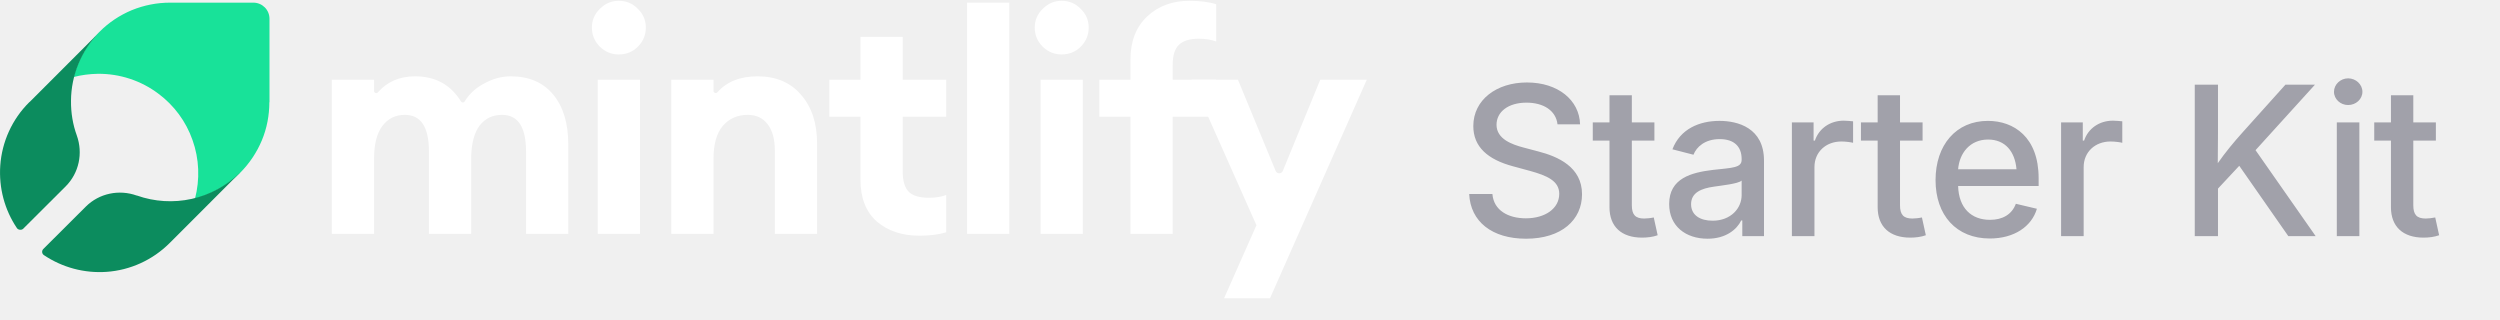
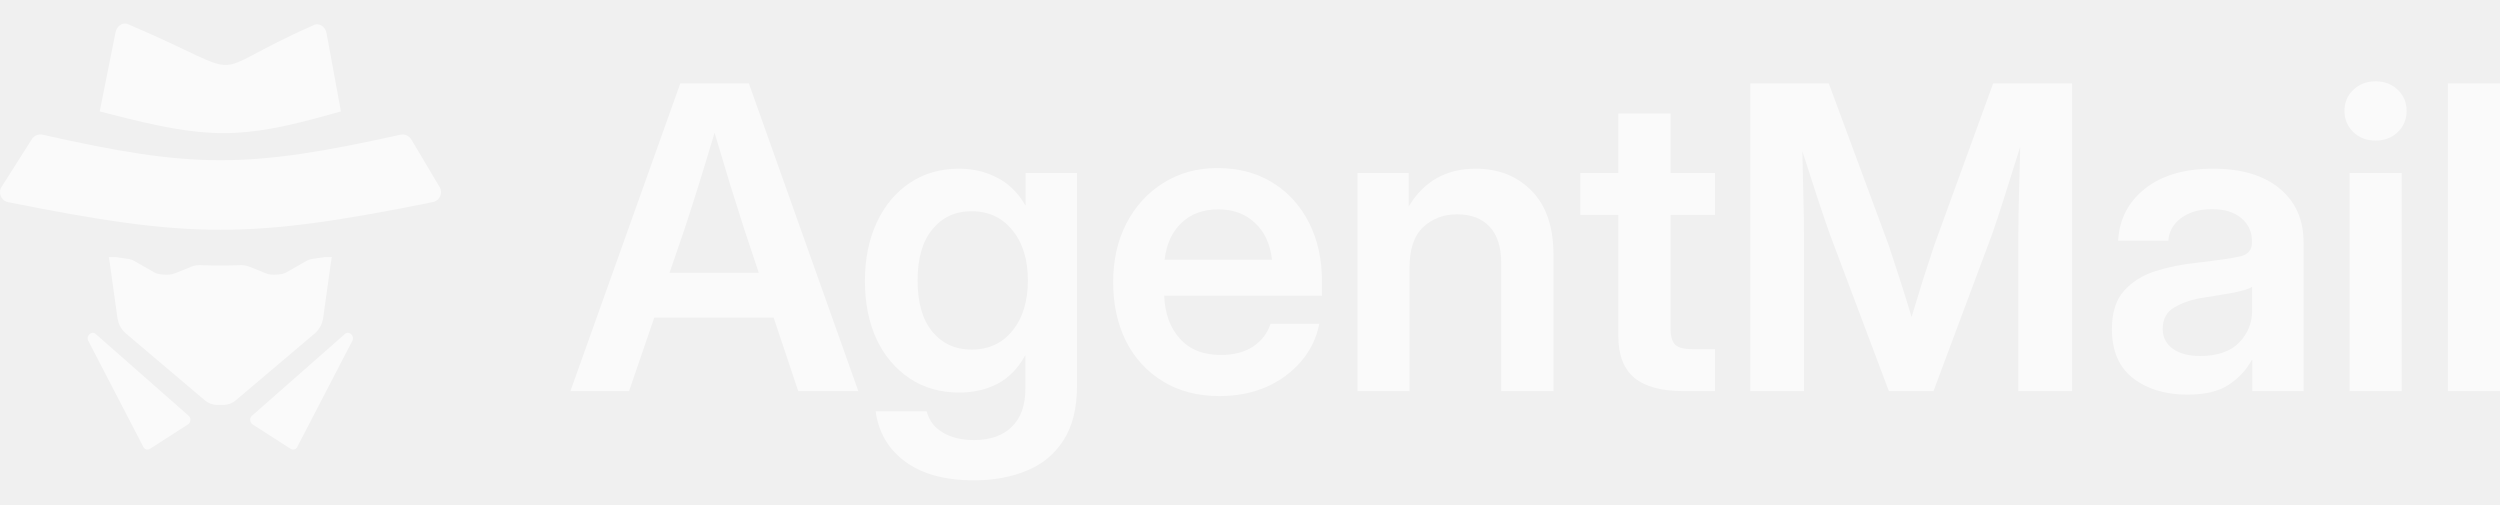
- <svg xmlns="http://www.w3.org/2000/svg" width="180" height="23" viewBox="0 0 180 23" fill="none">
-   <path d="M91.44 21.476H88.133L90.464 16.216L85.802 5.74H89.132L91.847 12.307C91.943 12.536 92.268 12.536 92.362 12.306L95.058 5.74H98.409L91.44 21.476Z" fill="white" />
-   <path d="M81.393 16.837V8.403H79.152V5.74H81.393V4.297C81.393 2.98 81.792 1.944 82.592 1.19C83.391 0.435 84.404 0.058 85.633 0.058C86.387 0.058 87.031 0.139 87.564 0.302V2.988C87.208 2.854 86.794 2.788 86.32 2.788C85.655 2.788 85.174 2.936 84.878 3.232C84.582 3.513 84.434 3.994 84.434 4.674V5.74H87.564V8.403H84.434V16.837H81.393Z" fill="white" />
-   <path d="M76.433 3.92C75.915 3.92 75.463 3.735 75.079 3.365C74.694 2.98 74.502 2.521 74.502 1.989C74.502 1.456 74.694 1.005 75.079 0.635C75.463 0.25 75.915 0.058 76.433 0.058C76.98 0.058 77.438 0.25 77.809 0.635C78.193 1.005 78.386 1.456 78.386 1.989C78.386 2.521 78.193 2.98 77.809 3.365C77.438 3.735 76.98 3.92 76.433 3.92ZM74.924 16.837V5.74H77.964V16.837H74.924Z" fill="white" />
-   <path d="M69.628 16.837V0.191H72.669V16.837H69.628Z" fill="white" />
-   <path d="M66.194 16.97C64.951 16.97 63.93 16.63 63.131 15.949C62.347 15.254 61.955 14.255 61.955 12.953V8.403H59.713V5.74H61.955V2.655H64.995V5.74H68.125V8.403H64.995V12.354C64.995 13.034 65.143 13.523 65.439 13.819C65.735 14.1 66.216 14.24 66.882 14.24C67.355 14.24 67.769 14.174 68.125 14.04V16.726C67.592 16.889 66.948 16.97 66.194 16.97Z" fill="white" />
-   <path d="M48.332 16.837V5.74H51.373V6.551C51.373 6.688 51.559 6.748 51.65 6.646C52.328 5.879 53.293 5.495 54.546 5.495C55.878 5.495 56.921 5.939 57.676 6.827C58.445 7.7 58.83 8.869 58.83 10.334V16.837H55.789V10.844C55.789 10.03 55.619 9.402 55.279 8.958C54.939 8.499 54.458 8.27 53.836 8.27C53.096 8.27 52.497 8.536 52.038 9.069C51.594 9.601 51.373 10.386 51.373 11.421V16.837H48.332Z" fill="white" />
-   <path d="M44.547 3.92C44.029 3.92 43.578 3.735 43.193 3.365C42.809 2.98 42.616 2.521 42.616 1.989C42.616 1.456 42.809 1.005 43.193 0.635C43.578 0.25 44.029 0.058 44.547 0.058C45.095 0.058 45.553 0.25 45.923 0.635C46.308 1.005 46.5 1.456 46.5 1.989C46.5 2.521 46.308 2.98 45.923 3.365C45.553 3.735 45.095 3.92 44.547 3.92ZM43.038 16.837V5.74H46.079V16.837H43.038Z" fill="white" />
-   <path d="M37.875 16.837V10.911C37.875 9.15 37.298 8.27 36.144 8.27C35.478 8.27 34.945 8.521 34.546 9.024C34.161 9.527 33.954 10.275 33.924 11.266V16.837H30.884V10.911C30.884 9.15 30.306 8.27 29.152 8.27C28.472 8.27 27.932 8.536 27.532 9.069C27.133 9.601 26.933 10.386 26.933 11.421V16.837H23.892V5.74H26.933V6.559C26.933 6.695 27.116 6.755 27.206 6.652C27.878 5.881 28.771 5.495 29.885 5.495C31.349 5.495 32.452 6.1 33.193 7.309C33.252 7.404 33.395 7.403 33.454 7.307C33.774 6.78 34.219 6.361 34.79 6.05C35.441 5.68 36.099 5.495 36.765 5.495C38.082 5.495 39.103 5.932 39.828 6.805C40.553 7.678 40.916 8.876 40.916 10.4V16.837H37.875Z" fill="white" />
-   <path d="M19.403 7.362V1.35C19.403 0.705 18.879 0.191 18.244 0.191H12.235C11.291 0.191 10.357 0.378 9.487 0.733C8.618 1.098 7.824 1.621 7.16 2.295L7.114 2.341C6.235 3.23 5.609 4.333 5.291 5.548C5.861 5.399 6.45 5.324 7.039 5.314C8.609 5.296 10.151 5.801 11.403 6.745C12.534 7.586 13.394 8.746 13.861 10.083C14.347 11.438 14.403 12.916 14.039 14.309C15.244 13.991 16.356 13.364 17.244 12.486L17.291 12.439C17.954 11.775 18.487 10.98 18.851 10.111C19.216 9.241 19.393 8.306 19.393 7.362H19.403Z" fill="#18E299" />
-   <path d="M5.112 7.26C5.121 5.416 5.857 3.646 7.151 2.324L2.151 7.326C2.133 7.344 2.114 7.354 2.095 7.372C0.876 8.583 0.14 10.204 0.019 11.918C-0.092 13.52 0.327 15.103 1.22 16.426C1.306 16.552 1.537 16.593 1.667 16.472L4.73 13.417C5.689 12.458 5.987 11.033 5.531 9.757C5.242 8.965 5.103 8.117 5.112 7.26Z" fill="#0C8C5E" />
-   <path d="M17.262 12.44C16.303 13.38 15.102 14.032 13.799 14.321C12.486 14.61 11.127 14.526 9.861 14.079C9.861 14.079 9.851 14.079 9.842 14.079C8.567 13.622 7.142 13.921 6.183 14.871L3.12 17.926C2.99 18.056 3.009 18.27 3.167 18.373C4.489 19.258 6.072 19.686 7.673 19.574C9.386 19.453 10.997 18.717 12.216 17.497L12.263 17.451L17.262 12.449V12.44Z" fill="#0C8C5E" />
-   <text x="105" y="17" font-family="Inter, ui-sans-serif, system-ui, -apple-system, sans-serif" font-size="15" font-weight="500" fill="#A1A1AA" letter-spacing="-0.01em">Starter Kit</text>
+ <svg xmlns="http://www.w3.org/2000/svg" width="1986" height="400.5" viewBox="0 -18.7 1986 400.5" fill="none">
+   <path d="M318.029 88.341C196.474 115.33 153.48 115.321 33.924 88.327C30.622 87.581 27.143 88.973 25.328 91.831L1.241 129.774C-1.765 134.509 0.965 140.798 6.465 141.898C152.613 171.13 197.678 171.182 343.903 141.835C349.304 140.751 352.064 134.641 349.247 129.907L326.719 92.048C324.95 89.074 321.407 87.591 318.029 88.341Z" fill="#fafafa" />
+   <path d="M75.993 246.6L149.939 311.655C151.973 313.444 151.633 316.969 149.281 318.48L119.141 337.84C117.283 339.034 114.951 338.412 113.933 336.452L70.128 252.036C68.078 248.086 72.755 243.751 75.993 246.6Z" fill="#fafafa" />
+   <path d="M274.025 246.6L200.08 311.655C198.046 313.444 198.385 316.969 200.737 318.48L230.877 337.84C232.736 339.034 235.068 338.412 236.085 336.452L279.891 252.036C281.941 248.086 277.263 243.751 274.025 246.6Z" fill="#fafafa" />
+   <path d="M138.75 198.472L152.436 192.983C155.238 191.918 157.77 191.918 158.574 191.918C164.115 192.126 169.564 192.232 175.009 192.235C180.454 192.232 185.904 192.126 191.444 191.918C192.248 191.918 194.78 191.918 197.583 192.983L211.269 198.472C212.645 199.025 214.082 199.382 215.544 199.448C218.585 199.587 221.733 199.464 224.63 198.811C225.706 198.568 226.728 198.103 227.704 197.545L243.046 188.784C244.81 187.777 246.726 187.138 248.697 186.9L258.276 185.5H259.242H263.556L262.713 190.965L256.679 234.22C255.957 238.31 254.25 242.328 250.443 245.834L187.376 299.258C184.555 301.648 181.107 302.942 177.562 302.942H175.009H172.457C168.911 302.942 165.464 301.648 162.643 299.258L99.576 245.834C95.768 242.328 94.061 238.31 93.339 234.22L87.306 190.965L86.462 185.5H90.777H91.743L101.322 186.9C103.293 187.138 105.208 187.777 106.972 188.784L122.314 197.545C123.291 198.103 124.313 198.568 125.389 198.811C128.286 199.464 131.434 199.587 134.474 199.448C135.936 199.382 137.373 199.025 138.75 198.472Z" fill="#fafafa" />
+   <path d="M102.47 0.848C205.434 44.796 156.456 42.102 248.434 1.632C252.885 -1.1 258.353 1.889 259.419 7.692L269.235 61.169L270.819 69.789L263.592 71.823L263.582 71.826C190.588 92.307 165.244 92.008 86.758 71.743L79.197 69.79L80.993 60.868L91.84 6.92C92.956 1.371 98.105 -1.558 102.47 0.848Z" fill="#fafafa" />
+   <path d="M453.143 292L540.424 47.547H594.893L681.846 292H634.104L614.58 233.594H519.752L499.736 292H453.143ZM531.893 197.992H602.768L591.283 163.539C587.674 152.273 583.955 140.516 580.127 128.266C576.408 116.016 572.252 102.18 567.658 86.758C563.064 102.18 558.854 116.016 555.025 128.266C551.197 140.516 547.424 152.273 543.705 163.539L531.893 197.992Z" fill="#fafafa" />
+   <path d="M773.721 362.875C750.861 362.875 732.705 357.953 719.252 348.109C705.799 338.266 697.924 324.922 695.627 308.078H736.15C738.119 315.516 742.439 321.148 749.111 324.977C755.783 328.914 763.986 330.883 773.721 330.883C786.627 330.883 796.635 327.383 803.744 320.383C810.963 313.383 814.572 303.266 814.572 290.031V263.617H814.408C808.83 273.789 801.557 281.281 792.588 286.094C783.619 290.797 773.447 293.148 762.072 293.148C746.979 293.148 733.799 289.375 722.533 281.828C711.268 274.281 702.518 263.891 696.283 250.656C690.158 237.312 687.096 221.945 687.096 204.555C687.096 187.055 690.213 171.578 696.447 158.125C702.682 144.672 711.432 134.172 722.697 126.625C733.963 119.078 746.979 115.305 761.744 115.305C773.01 115.305 783.182 117.711 792.26 122.523C801.447 127.227 808.885 134.555 814.572 144.508H814.736V118.75H855.588V287.57C855.588 305.398 852.033 319.836 844.924 330.883C837.814 342.039 828.08 350.133 815.721 355.164C803.361 360.305 789.361 362.875 773.721 362.875ZM771.752 259.023C785.314 259.023 796.143 254.047 804.236 244.094C812.439 234.031 816.541 220.688 816.541 204.062C816.541 187.438 812.439 174.148 804.236 164.195C796.143 154.133 785.314 149.102 771.752 149.102C758.955 149.102 748.619 153.859 740.744 163.375C732.869 172.891 728.932 186.453 728.932 204.062C728.932 221.781 732.869 235.398 740.744 244.914C748.619 254.32 758.955 259.023 771.752 259.023Z" fill="#fafafa" />
+   <path d="M968.791 295.938C951.51 295.938 936.525 292.055 923.838 284.289C911.15 276.523 901.361 265.859 894.471 252.297C887.689 238.625 884.299 223.039 884.299 205.539C884.299 187.93 887.799 172.344 894.799 158.781C901.908 145.109 911.697 134.391 924.166 126.625C936.635 118.75 950.963 114.812 967.15 114.812C983.775 114.812 998.322 118.641 1010.79 126.297C1023.26 133.953 1032.94 144.562 1039.83 158.125C1046.72 171.578 1050.17 187.164 1050.17 204.883V216.203H924.822C925.369 230.312 929.525 241.688 937.291 250.328C945.057 258.969 955.885 263.289 969.775 263.289C980.166 263.289 988.752 261.047 995.533 256.562C1002.31 251.969 1006.91 245.953 1009.31 238.516H1048.03C1045.85 249.781 1041.03 259.734 1033.6 268.375C1026.27 277.016 1017.03 283.797 1005.87 288.719C994.713 293.531 982.354 295.938 968.791 295.938ZM925.15 187.656H1010.46C1009.15 175.297 1004.67 165.562 997.01 158.453C989.463 151.234 979.729 147.625 967.807 147.625C955.775 147.625 945.986 151.234 938.439 158.453C931.002 165.562 926.572 175.297 925.15 187.656Z" fill="#fafafa" />
+   <path d="M1119.73 194.055V292H1078.38V118.75H1119.07V145.328C1131.1 125.312 1148.82 115.305 1172.23 115.305C1190.38 115.305 1205.21 121.156 1216.69 132.859C1228.28 144.562 1234.08 161.516 1234.08 183.719V292H1192.57V190.281C1192.57 177.594 1189.51 167.969 1183.38 161.406C1177.26 154.844 1168.67 151.562 1157.63 151.562C1146.8 151.562 1137.78 154.953 1130.56 161.734C1123.34 168.516 1119.73 179.289 1119.73 194.055Z" fill="#fafafa" />
+   <path d="M1362.38 118.75V152.055H1327.1V242.289C1327.1 248.523 1328.36 252.844 1330.88 255.25C1333.39 257.547 1337.99 258.695 1344.66 258.695H1362.38V292H1337.44C1319.83 292 1306.76 288.445 1298.23 281.336C1289.81 274.227 1285.6 263.234 1285.6 248.359V152.055H1255.41V118.75H1285.6V71.5H1327.1V118.75H1362.38Z" fill="#fafafa" />
+   <path d="M1390.43 292V47.547H1452.78L1500.35 176.008C1502.65 182.789 1505.55 191.648 1509.05 202.586C1512.55 213.414 1515.72 223.586 1518.56 233.102C1521.41 223.586 1524.53 213.414 1527.92 202.586C1531.42 191.648 1534.31 182.789 1536.61 176.008L1583.37 47.547H1646.04V292H1603.38V167.312C1603.38 158.672 1603.55 148.062 1603.88 135.484C1604.21 122.906 1604.53 110.383 1604.86 97.914C1600.49 111.695 1596.33 124.875 1592.39 137.453C1588.46 149.922 1585.17 159.875 1582.55 167.312L1535.96 292H1500.52L1453.6 167.312C1451.08 160.203 1447.85 150.742 1443.92 138.93C1440.09 127.008 1436.04 114.484 1431.78 101.359C1432.1 113.391 1432.38 125.367 1432.6 137.289C1432.92 149.102 1433.09 159.109 1433.09 167.312V292H1390.43Z" fill="#fafafa" />
+   <path d="M1737.59 294.789C1720.31 294.789 1705.98 290.469 1694.6 281.828C1683.34 273.078 1677.71 260.062 1677.71 242.781C1677.71 229.656 1680.88 219.539 1687.22 212.43C1693.67 205.211 1702.04 199.961 1712.32 196.68C1722.71 193.398 1733.87 191.156 1745.79 189.953C1761.87 188.094 1773.08 186.453 1779.42 185.031C1785.77 183.609 1788.94 179.945 1788.94 174.039V172.727C1788.94 165.289 1786.1 159.219 1780.41 154.516C1774.83 149.812 1767.12 147.461 1757.28 147.461C1747.21 147.461 1739.01 149.812 1732.67 154.516C1726.43 159.219 1723.04 165.234 1722.49 172.562H1682.63C1683.61 155.391 1690.78 141.555 1704.12 131.055C1717.46 120.555 1735.46 115.305 1758.1 115.305C1780.63 115.305 1798.24 120.555 1810.92 131.055C1823.61 141.555 1829.96 155.828 1829.96 173.875V292H1789.27V267.555H1788.61C1784.46 275.211 1778.44 281.664 1770.56 286.914C1762.69 292.164 1751.7 294.789 1737.59 294.789ZM1747.76 264.109C1761.32 264.109 1771.6 260.609 1778.6 253.609C1785.6 246.5 1789.1 237.914 1789.1 227.852V209.148C1786.59 210.789 1781.72 212.32 1774.5 213.742C1767.28 215.055 1759.41 216.367 1750.88 217.68C1742.02 218.992 1734.31 221.508 1727.74 225.227C1721.29 228.836 1718.06 234.578 1718.06 242.453C1718.06 249.234 1720.74 254.539 1726.1 258.367C1731.46 262.195 1738.68 264.109 1747.76 264.109Z" fill="#fafafa" />
+   <path d="M1866.54 292V118.75H1907.88V292H1866.54ZM1887.21 92.992C1880.1 92.992 1874.2 90.75 1869.49 86.266C1864.79 81.672 1862.44 76.039 1862.44 69.367C1862.44 62.695 1864.79 57.117 1869.49 52.633C1874.2 48.148 1880.1 45.906 1887.21 45.906C1894.21 45.906 1900.06 48.148 1904.77 52.633C1909.47 57.117 1911.82 62.695 1911.82 69.367C1911.82 76.039 1909.47 81.672 1904.77 86.266C1900.06 90.75 1894.21 92.992 1887.21 92.992Z" fill="#fafafa" />
+   <path d="M1985.98 47.547V292H1944.63V47.547H1985.98Z" fill="#fafafa" />
</svg>
